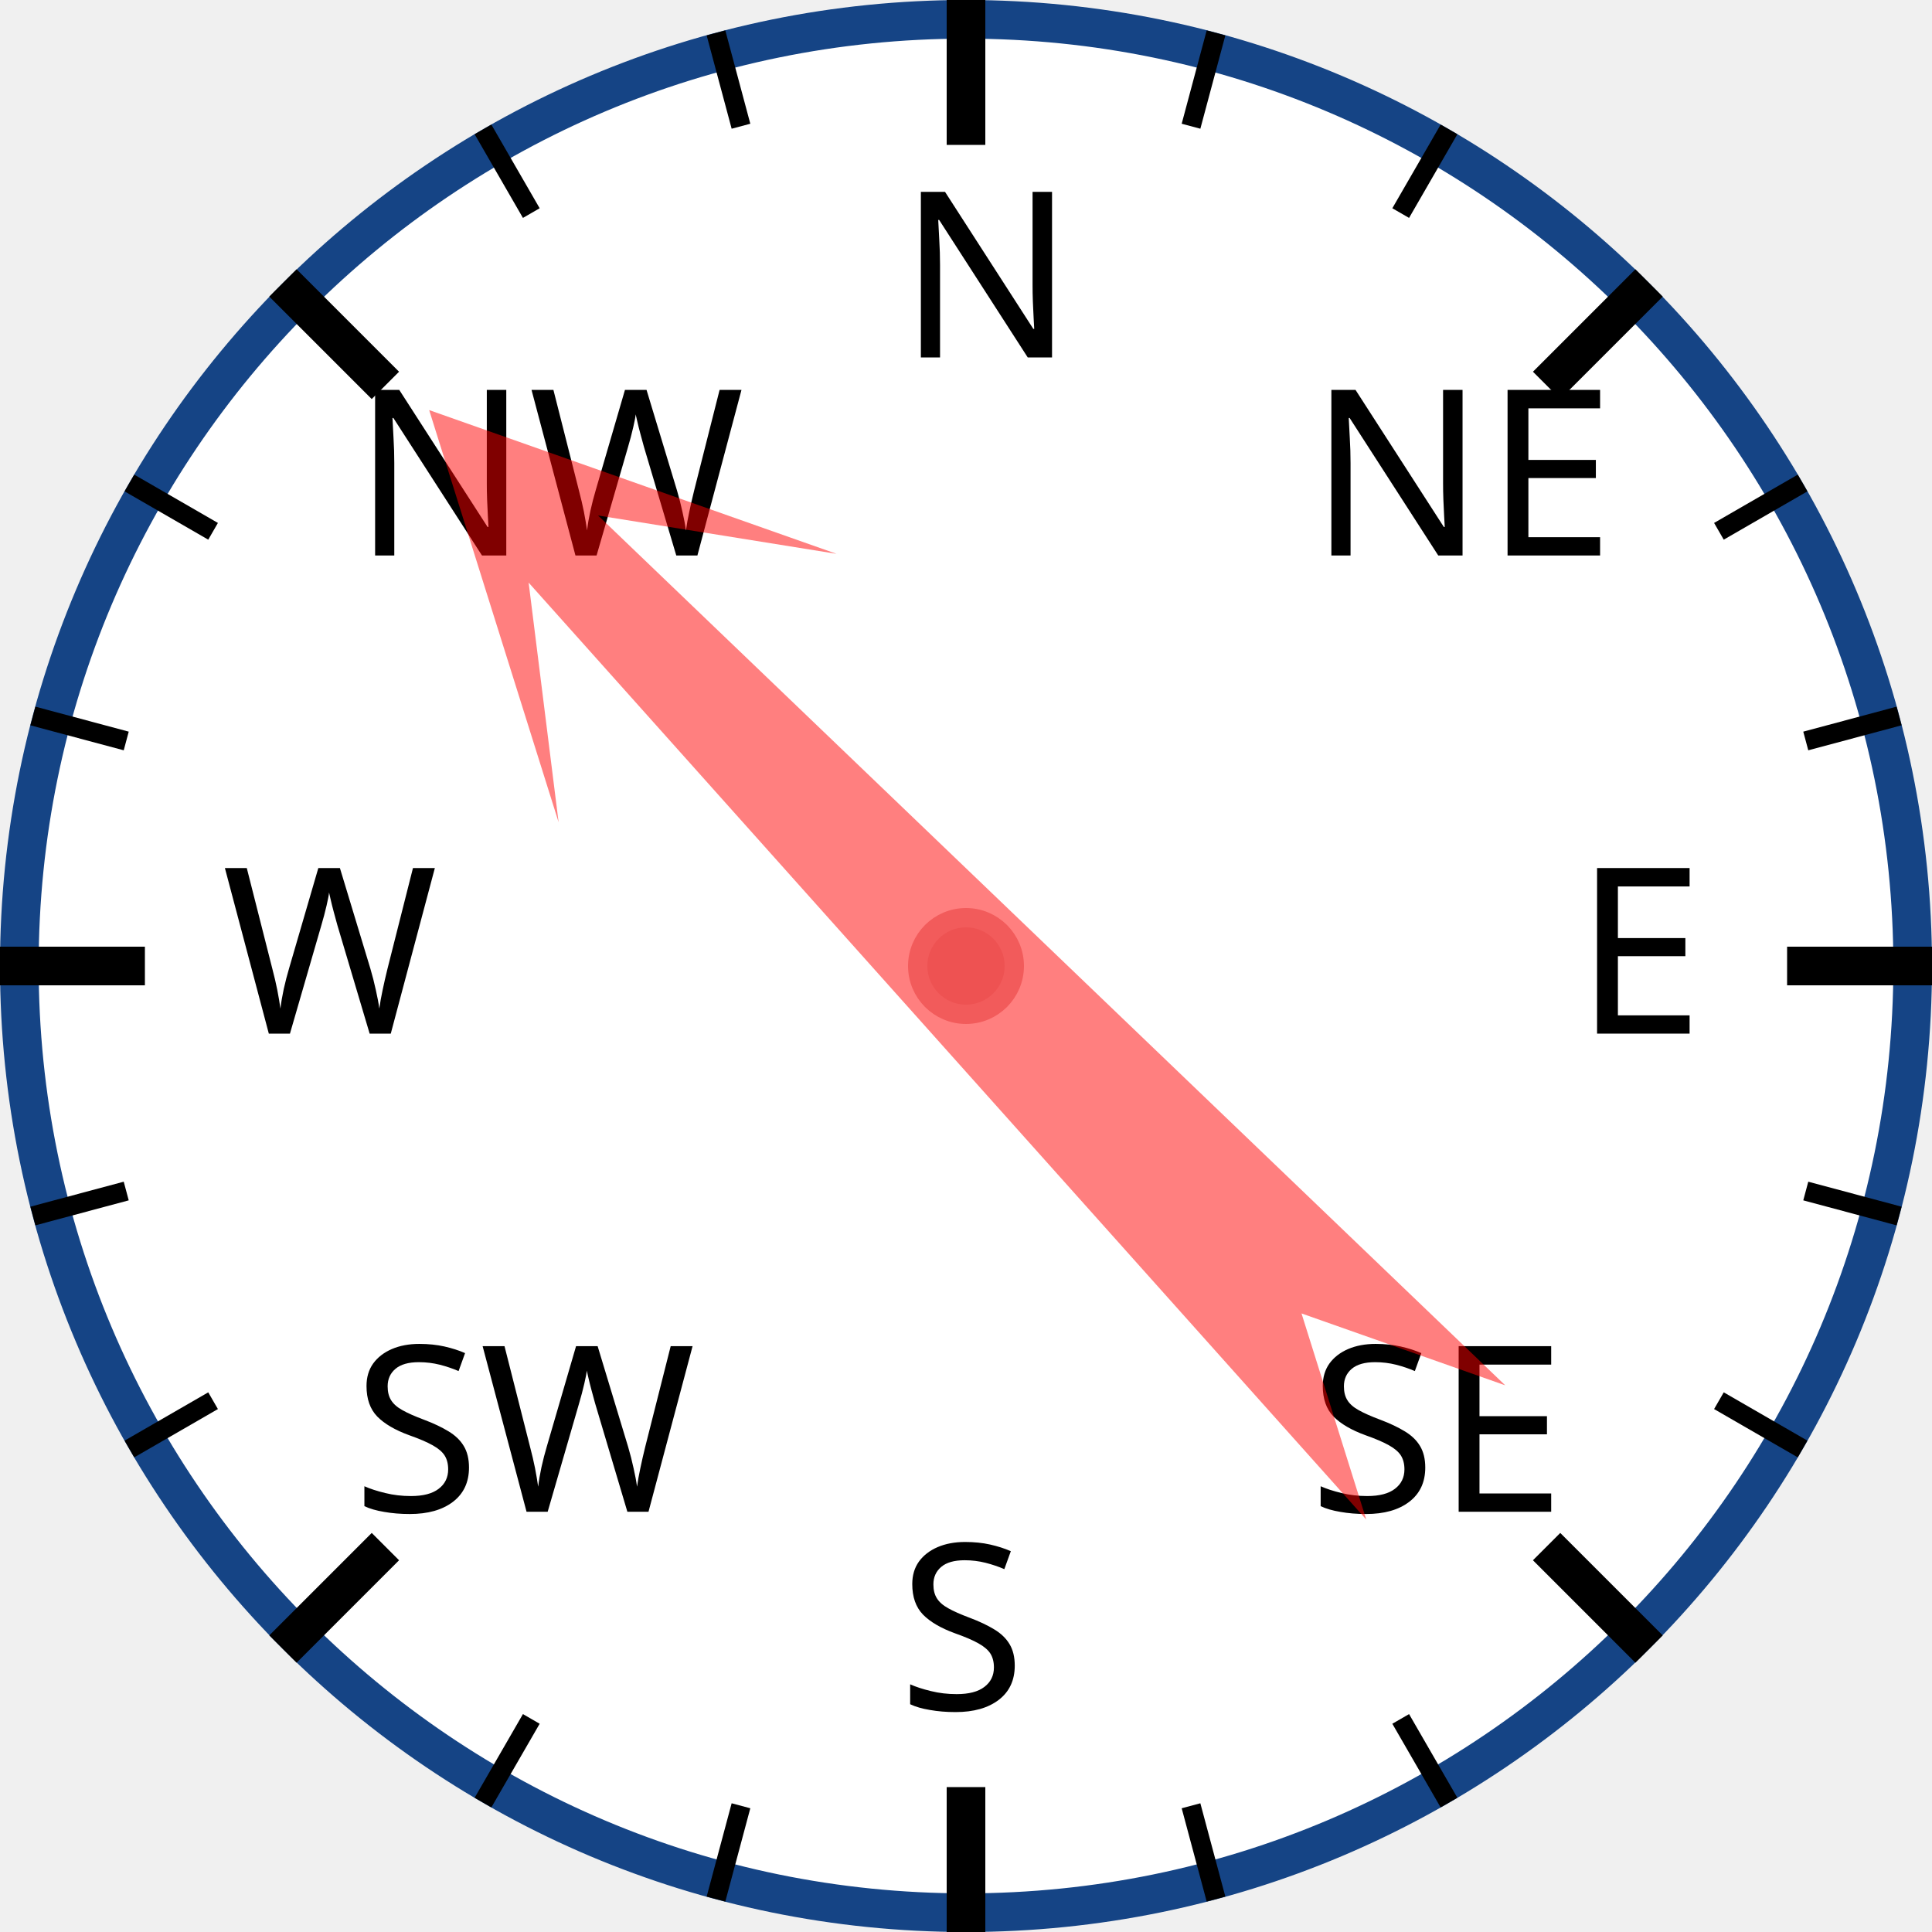
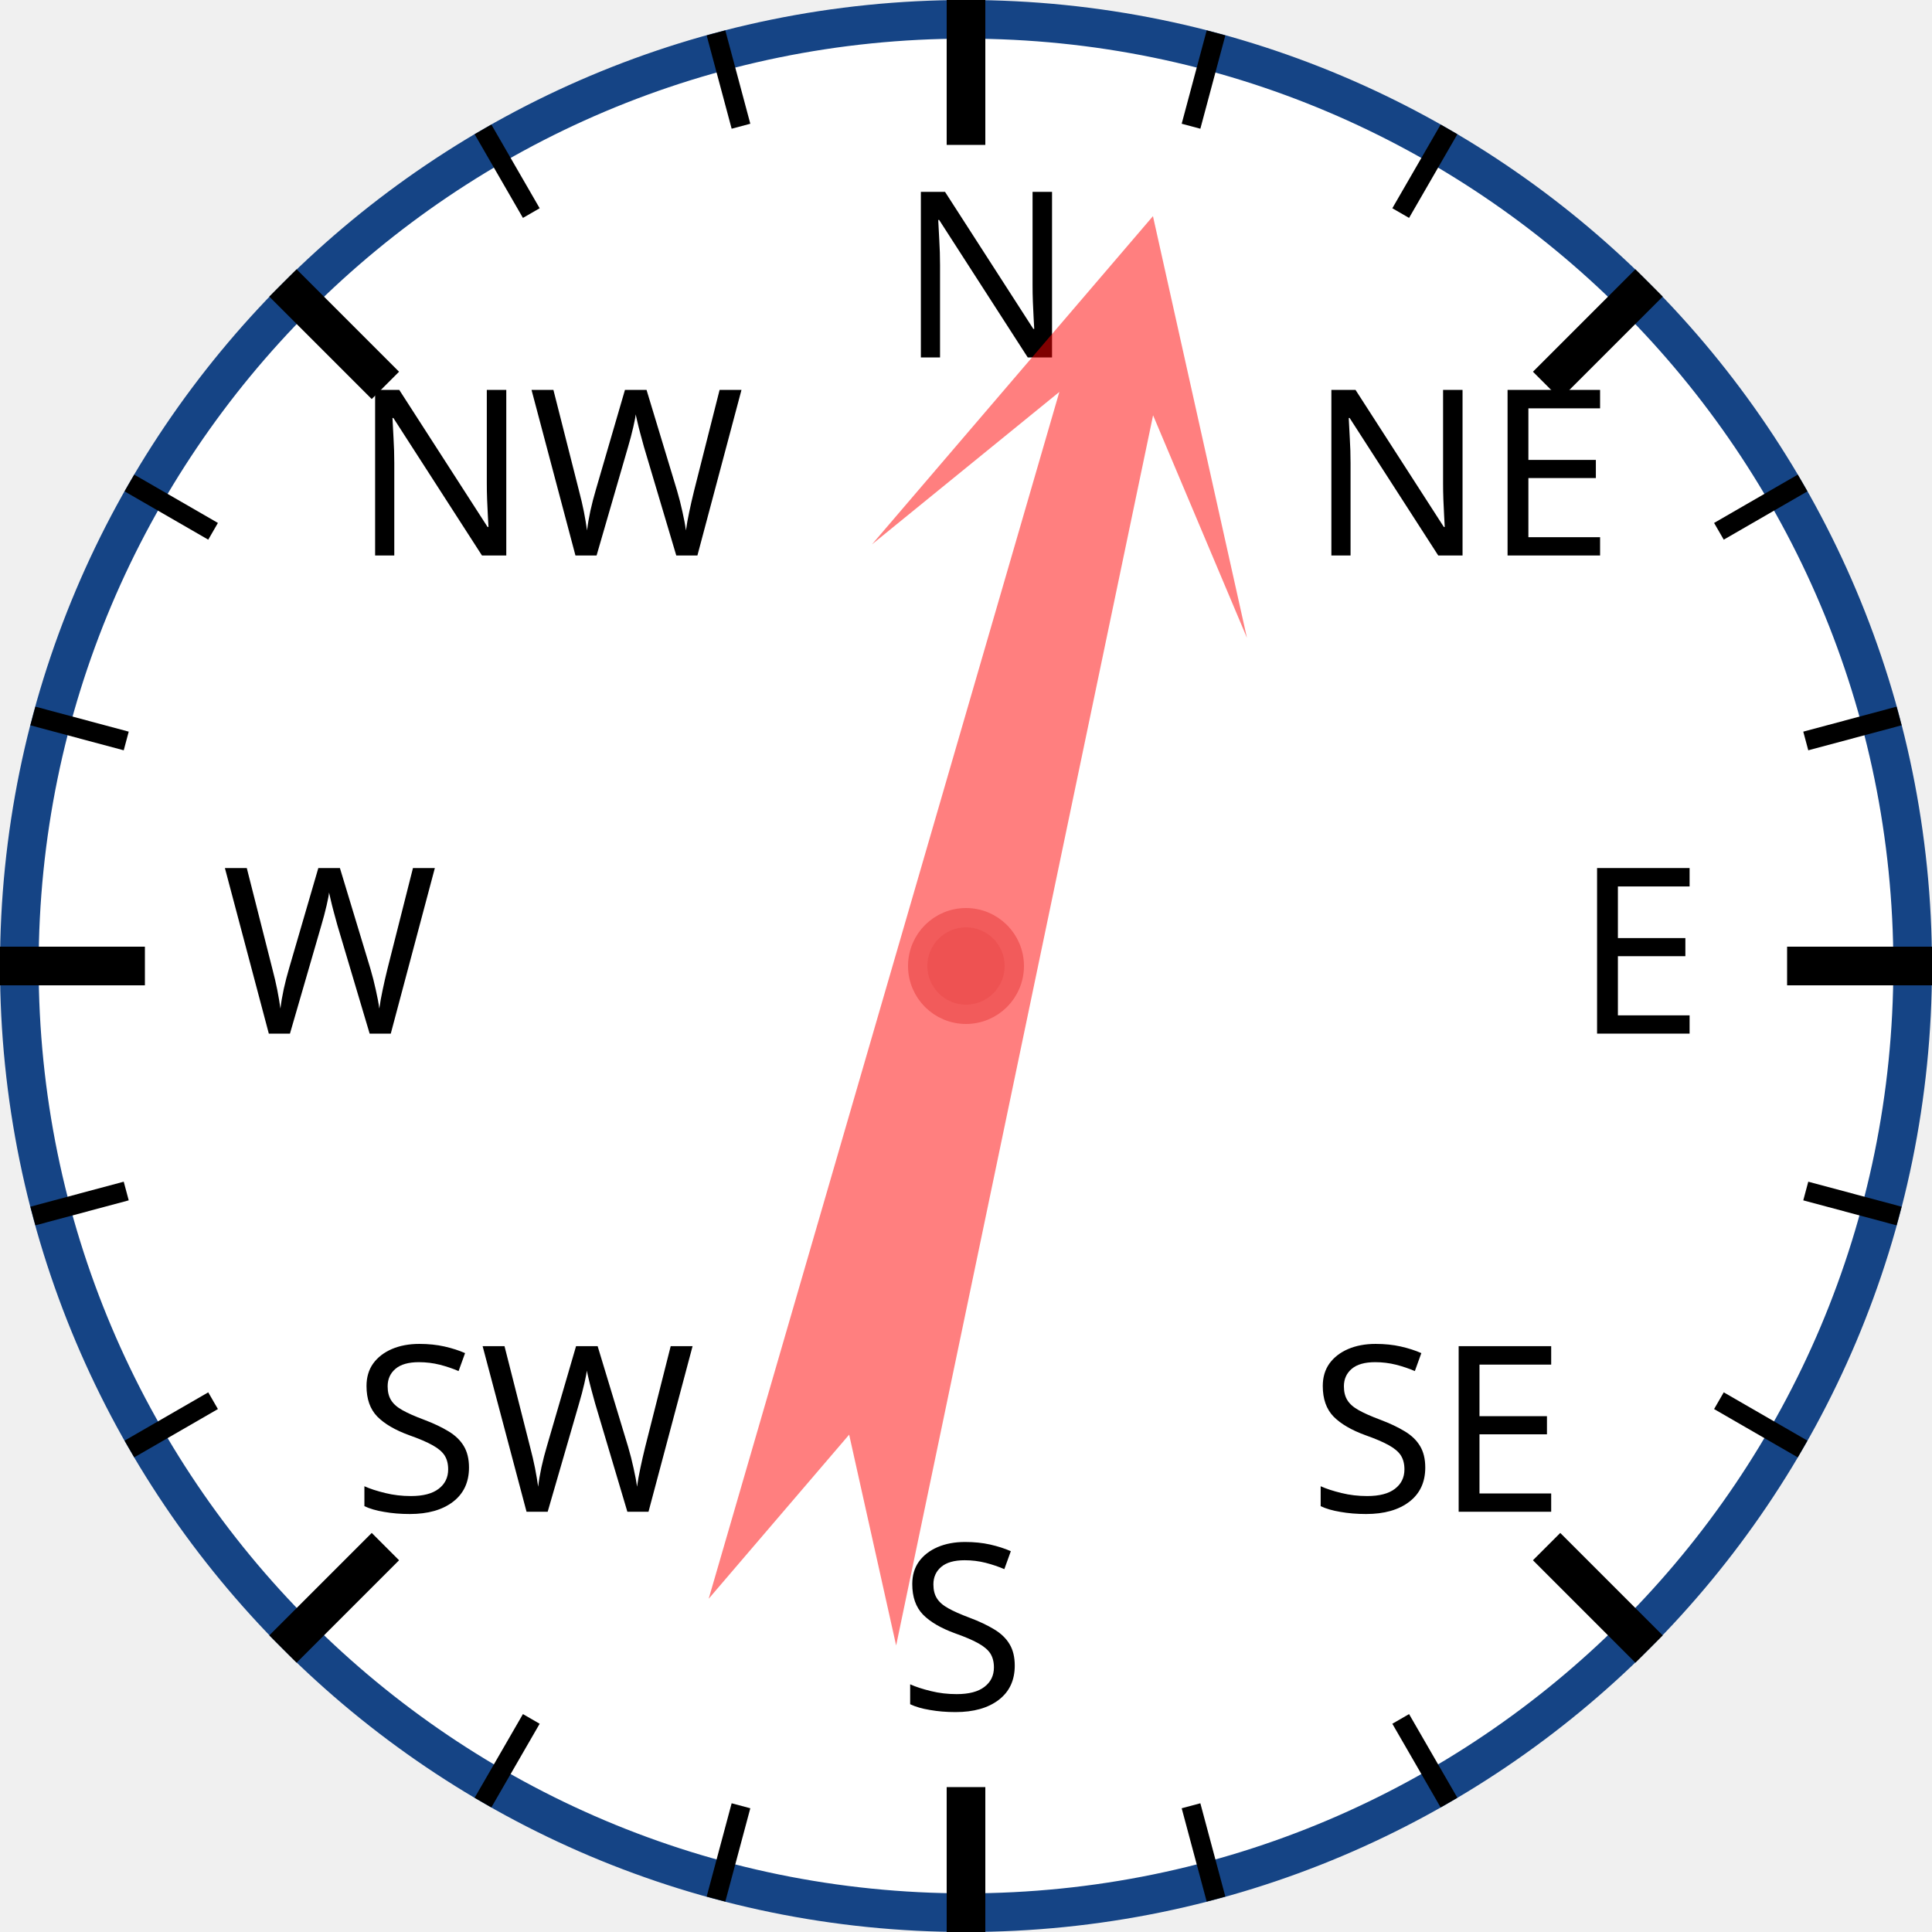
<svg xmlns="http://www.w3.org/2000/svg" width="120px" height="120px" viewBox="0 0 200 200">
  <circle cx="100" cy="100" r="98" style="fill: white; stroke: #154485; stroke-width: 4;" />
  <text x="93.0" y="37.0" style="font-family: sans-serif; font-size: 18pt;">N</text>
  <line x1="100.0" y1="0.0" x2="100.0" y2="15.0" style="stroke: black; stroke-width: 4;" />
  <line x1="74.118" y1="3.407" x2="76.706" y2="13.067" style="stroke: black; stroke-width: 2;" />
  <line x1="50" y1="13.397" x2="55" y2="22.058" style="stroke: black; stroke-width: 2;" />
  <text x="36.503" y="57.503" style="font-family: sans-serif; font-size: 18pt;">NW</text>
  <line x1="29.289" y1="29.289" x2="39.896" y2="39.896" style="stroke: black; stroke-width: 4;" />
  <line x1="13.397" y1="50" x2="22.058" y2="55" style="stroke: black; stroke-width: 2;" />
  <line x1="3.407" y1="74.118" x2="13.067" y2="76.706" style="stroke: black; stroke-width: 2;" />
  <text x="23.0" y="107.0" style="font-family: sans-serif; font-size: 18pt;">W</text>
  <line x1="0.0" y1="100.0" x2="15.0" y2="100.0" style="stroke: black; stroke-width: 4;" />
  <line x1="3.407" y1="125.882" x2="13.067" y2="123.294" style="stroke: black; stroke-width: 2;" />
  <line x1="13.397" y1="150" x2="22.058" y2="145" style="stroke: black; stroke-width: 2;" />
  <text x="36.503" y="156.497" style="font-family: sans-serif; font-size: 18pt;">SW</text>
  <line x1="29.289" y1="170.711" x2="39.896" y2="160.104" style="stroke: black; stroke-width: 4;" />
  <line x1="50" y1="186.603" x2="55" y2="177.942" style="stroke: black; stroke-width: 2;" />
  <line x1="74.118" y1="196.593" x2="76.706" y2="186.933" style="stroke: black; stroke-width: 2;" />
  <text x="93" y="177.0" style="font-family: sans-serif; font-size: 18pt;">S</text>
  <line x1="100" y1="200.0" x2="100" y2="185.0" style="stroke: black; stroke-width: 4;" />
  <line x1="125.882" y1="196.593" x2="123.294" y2="186.933" style="stroke: black; stroke-width: 2;" />
  <line x1="150.0" y1="186.603" x2="145.0" y2="177.942" style="stroke: black; stroke-width: 2;" />
  <text x="135.497" y="156.497" style="font-family: sans-serif; font-size: 18pt;">SE</text>
  <line x1="170.711" y1="170.711" x2="160.104" y2="160.104" style="stroke: black; stroke-width: 4;" />
  <line x1="186.603" y1="150" x2="177.942" y2="145" style="stroke: black; stroke-width: 2;" />
  <line x1="196.593" y1="125.882" x2="186.933" y2="123.294" style="stroke: black; stroke-width: 2;" />
  <text x="163.0" y="107" style="font-family: sans-serif; font-size: 18pt;">E</text>
  <line x1="200.0" y1="100" x2="185.0" y2="100" style="stroke: black; stroke-width: 4;" />
  <line x1="196.593" y1="74.118" x2="186.933" y2="76.706" style="stroke: black; stroke-width: 2;" />
  <line x1="186.603" y1="50" x2="177.942" y2="55" style="stroke: black; stroke-width: 2;" />
  <text x="135.497" y="57.503" style="font-family: sans-serif; font-size: 18pt;">NE</text>
  <line x1="170.711" y1="29.289" x2="160.104" y2="39.896" style="stroke: black; stroke-width: 4;" />
  <line x1="150" y1="13.397" x2="145" y2="22.058" style="stroke: black; stroke-width: 2;" />
  <line x1="125.882" y1="3.407" x2="123.294" y2="13.067" style="stroke: black; stroke-width: 2;" />
-   <polygon points="100 20 120 60 105 40 110 170 100 150 90 170 95 40 80 60" style="fill: red; fill-opacity: 0.5;" transform="rotate(316,100,100)" />
+   <polygon points="100 20 120 60 105 40 110 170 100 150 90 170 95 40 80 60" style="fill: red; fill-opacity: 0.5;" transform="rotate(14,100,100)" />
  <circle cx="100" cy="100" r="5" style="fill: #EE5252; stroke: #F25B5B; stroke-width: 2;" />
</svg>
